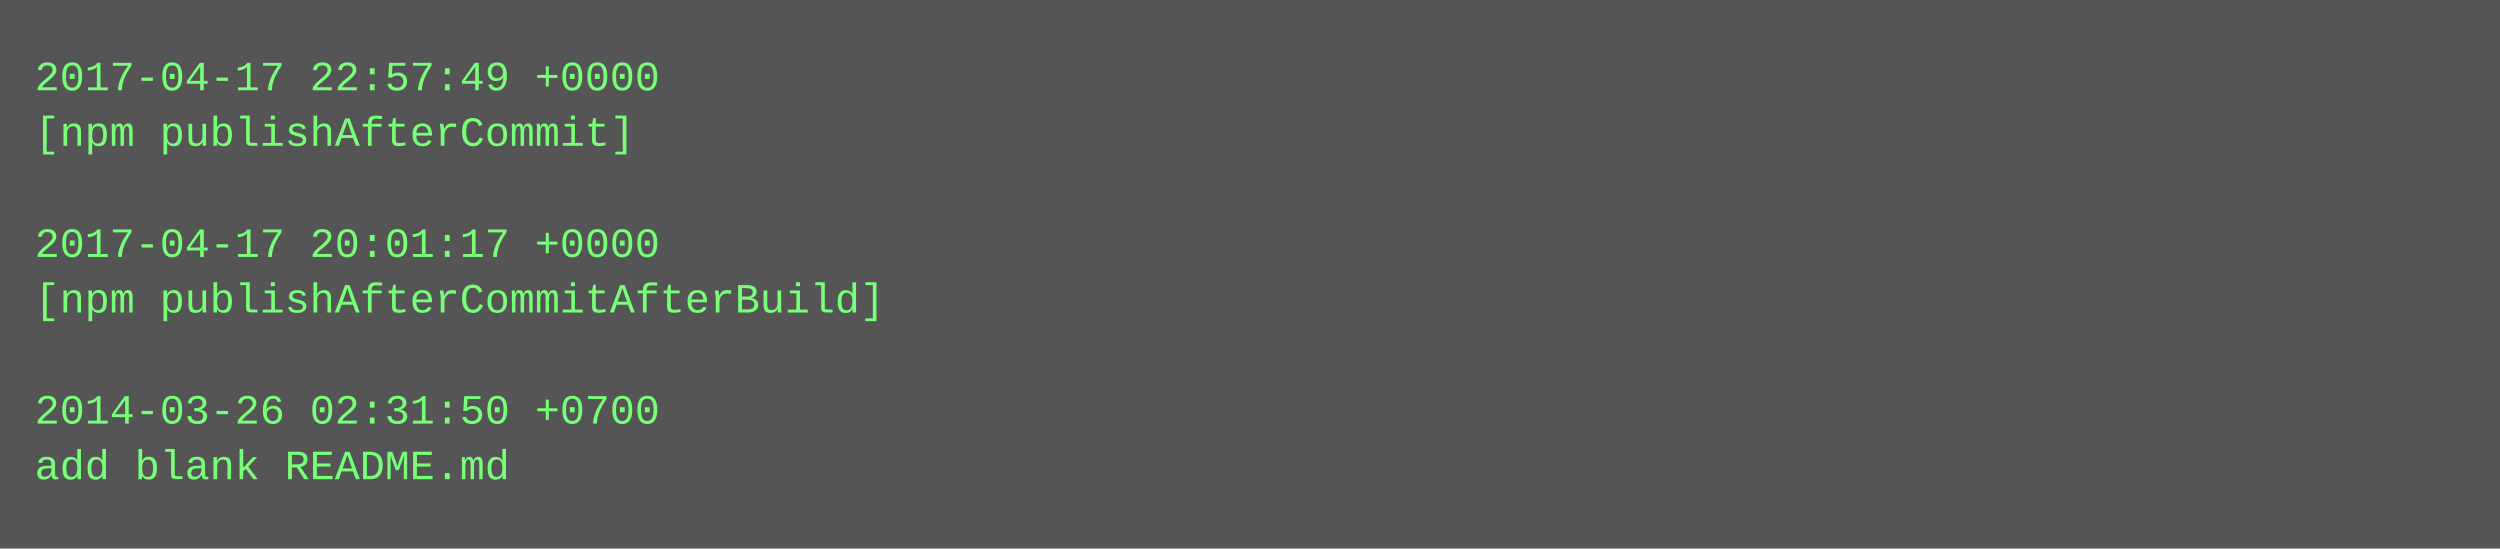
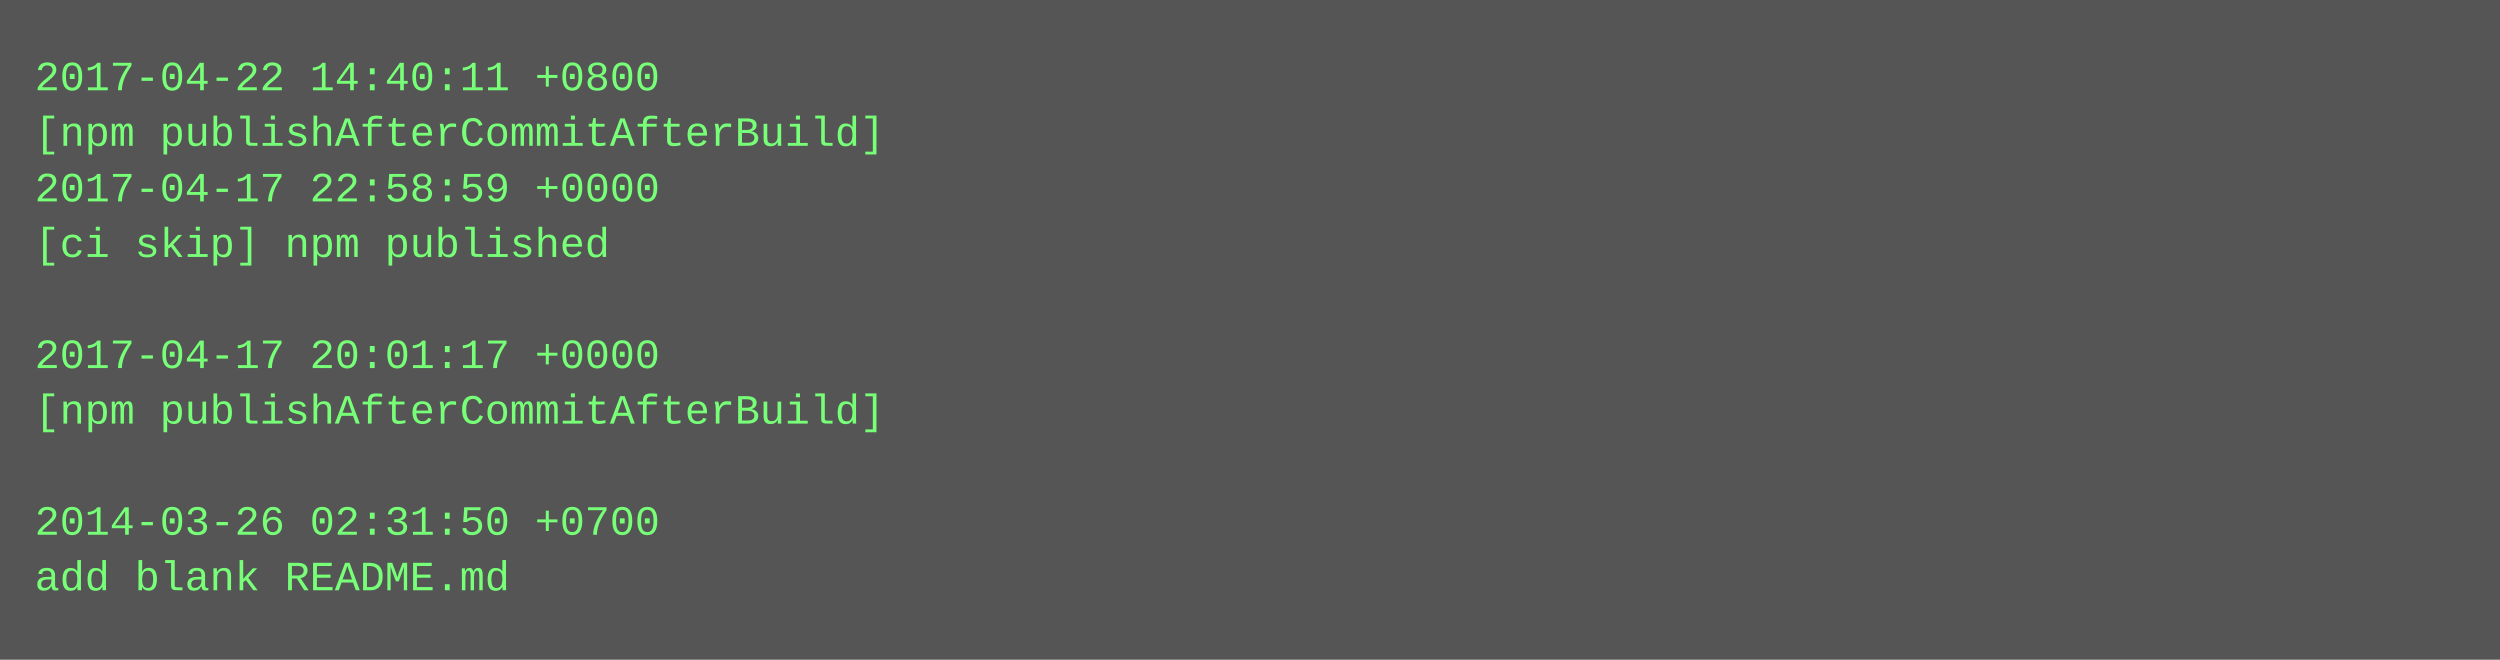
- <svg xmlns="http://www.w3.org/2000/svg" height="158" width="720">
-   <rect height="158" fill="#555" width="720" />
+ <svg xmlns="http://www.w3.org/2000/svg" height="190" width="720">
+   <rect height="190" fill="#555" width="720" />
  <text fill="#7f7" font-family="Courier New" font-size="12" xml:space="preserve">
-     <tspan x="10" y="26">2017-04-17 22:57:49 +0000</tspan>
-     <tspan x="10" y="42">[npm publishAfterCommit]</tspan>
-     <tspan x="10" y="58" />
-     <tspan x="10" y="74">2017-04-17 20:01:17 +0000</tspan>
-     <tspan x="10" y="90">[npm publishAfterCommitAfterBuild]</tspan>
-     <tspan x="10" y="106" />
-     <tspan x="10" y="122">2014-03-26 02:31:50 +0700</tspan>
-     <tspan x="10" y="138">add blank README.md</tspan>
+     <tspan x="10" y="26">2017-04-22 14:40:11 +0800</tspan>
+     <tspan x="10" y="42">[npm publishAfterCommitAfterBuild]</tspan>
+     <tspan x="10" y="58">2017-04-17 22:58:59 +0000</tspan>
+     <tspan x="10" y="74">[ci skip] npm published</tspan>
+     <tspan x="10" y="90" />
+     <tspan x="10" y="106">2017-04-17 20:01:17 +0000</tspan>
+     <tspan x="10" y="122">[npm publishAfterCommitAfterBuild]</tspan>
+     <tspan x="10" y="138" />
+     <tspan x="10" y="154">2014-03-26 02:31:50 +0700</tspan>
+     <tspan x="10" y="170">add blank README.md</tspan>
  </text>
</svg>
